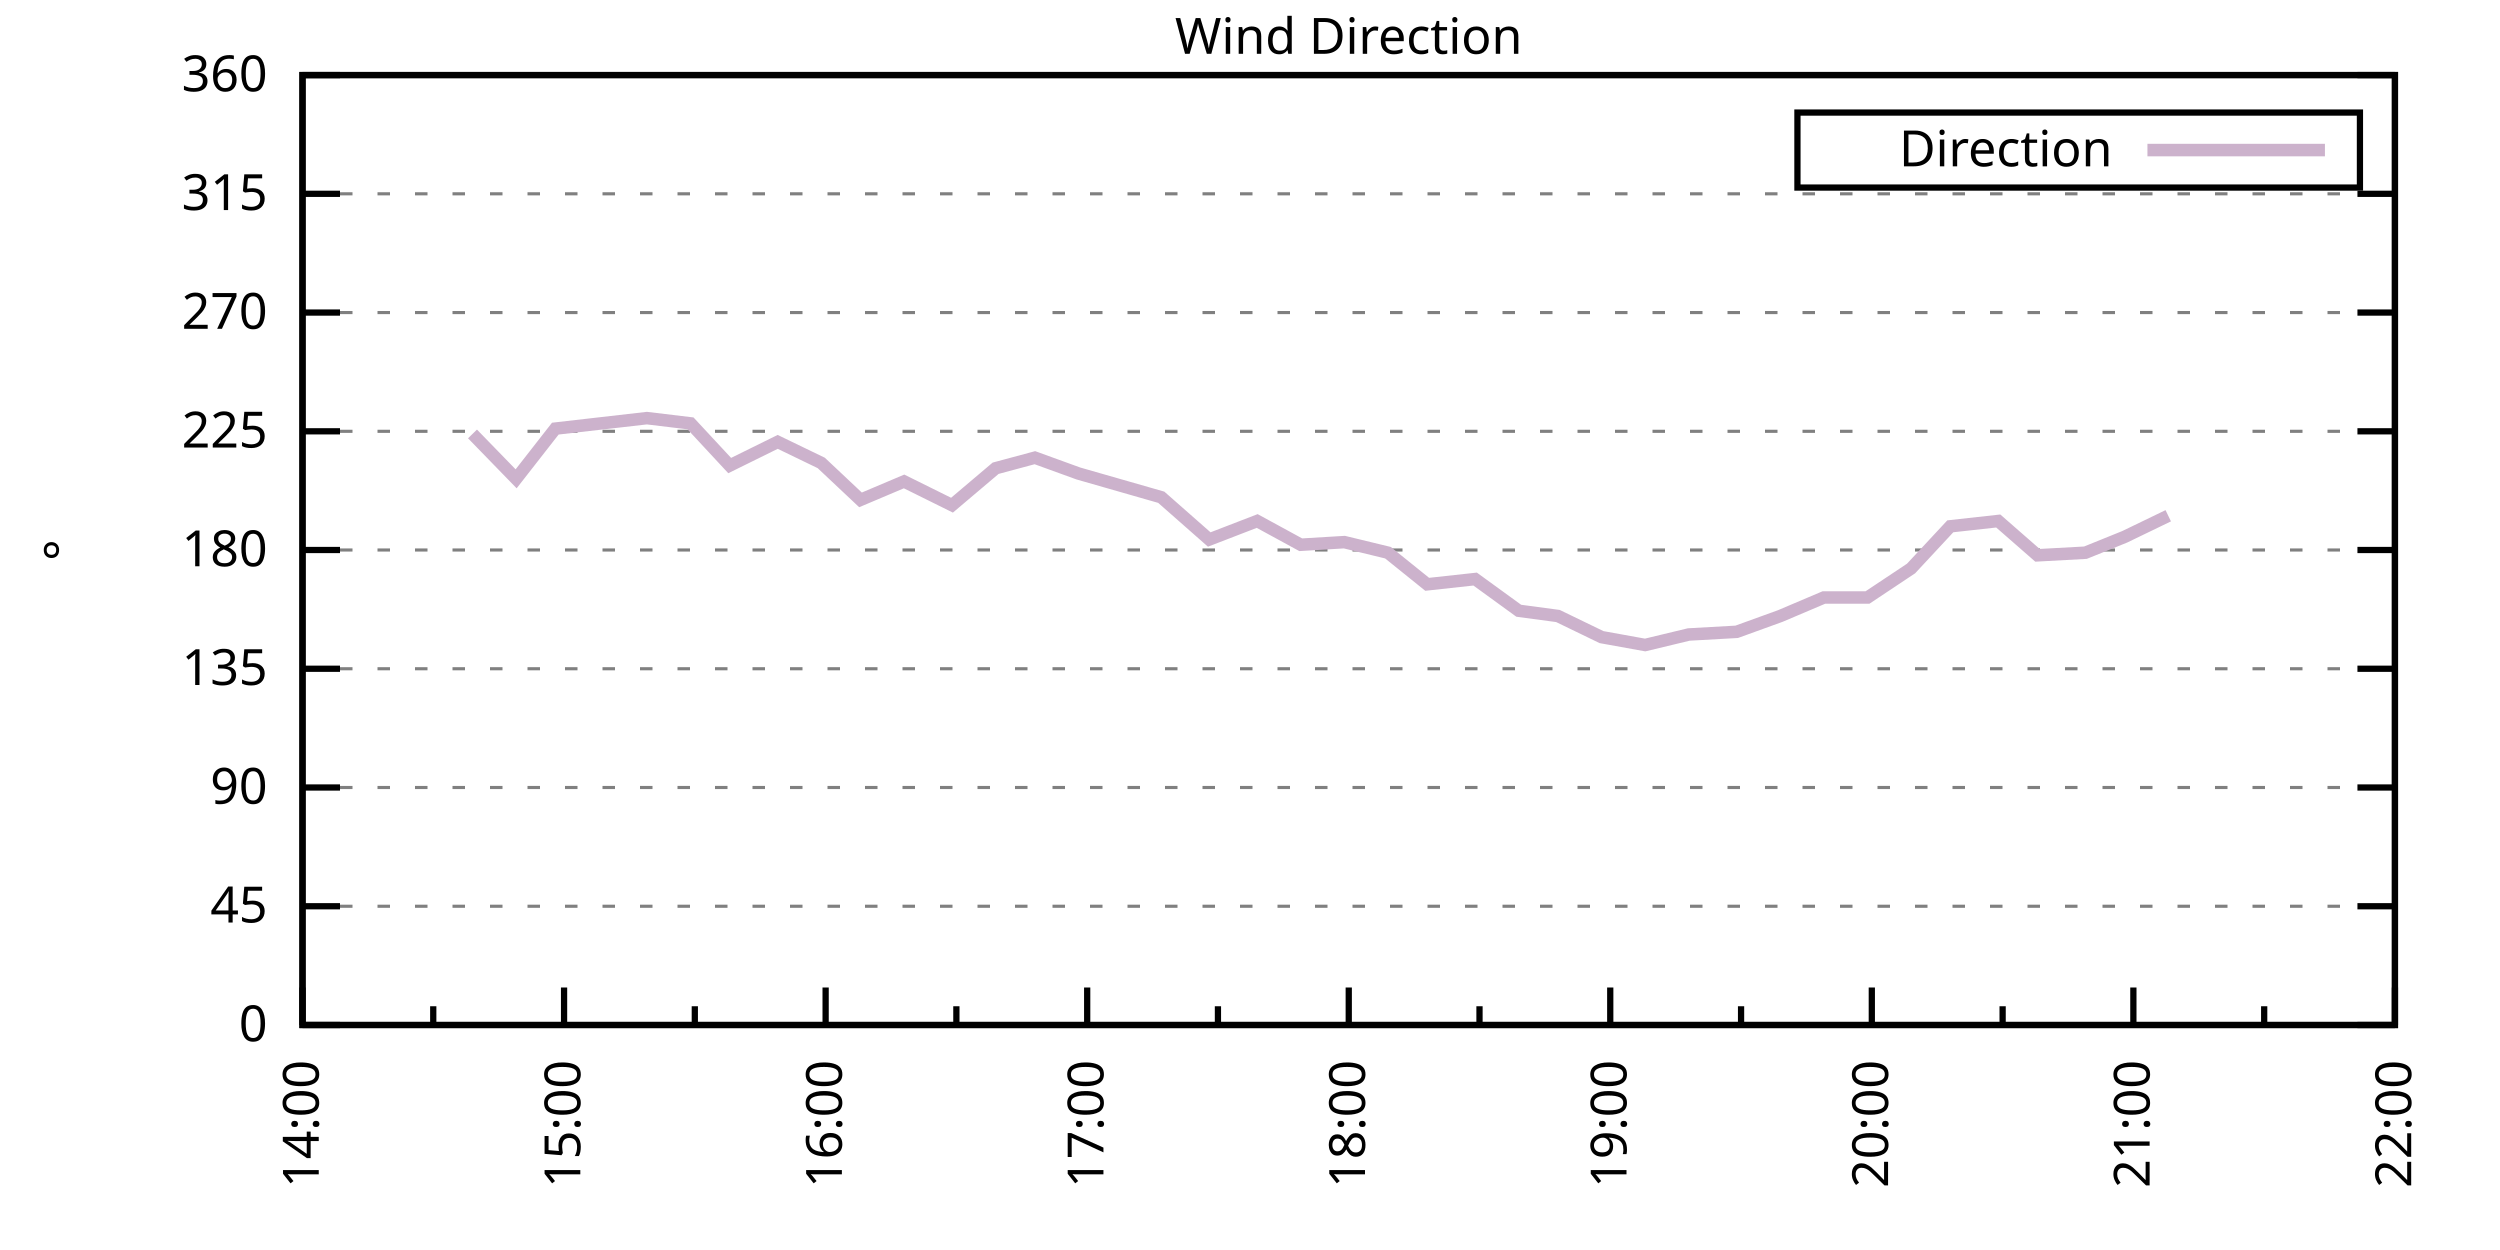
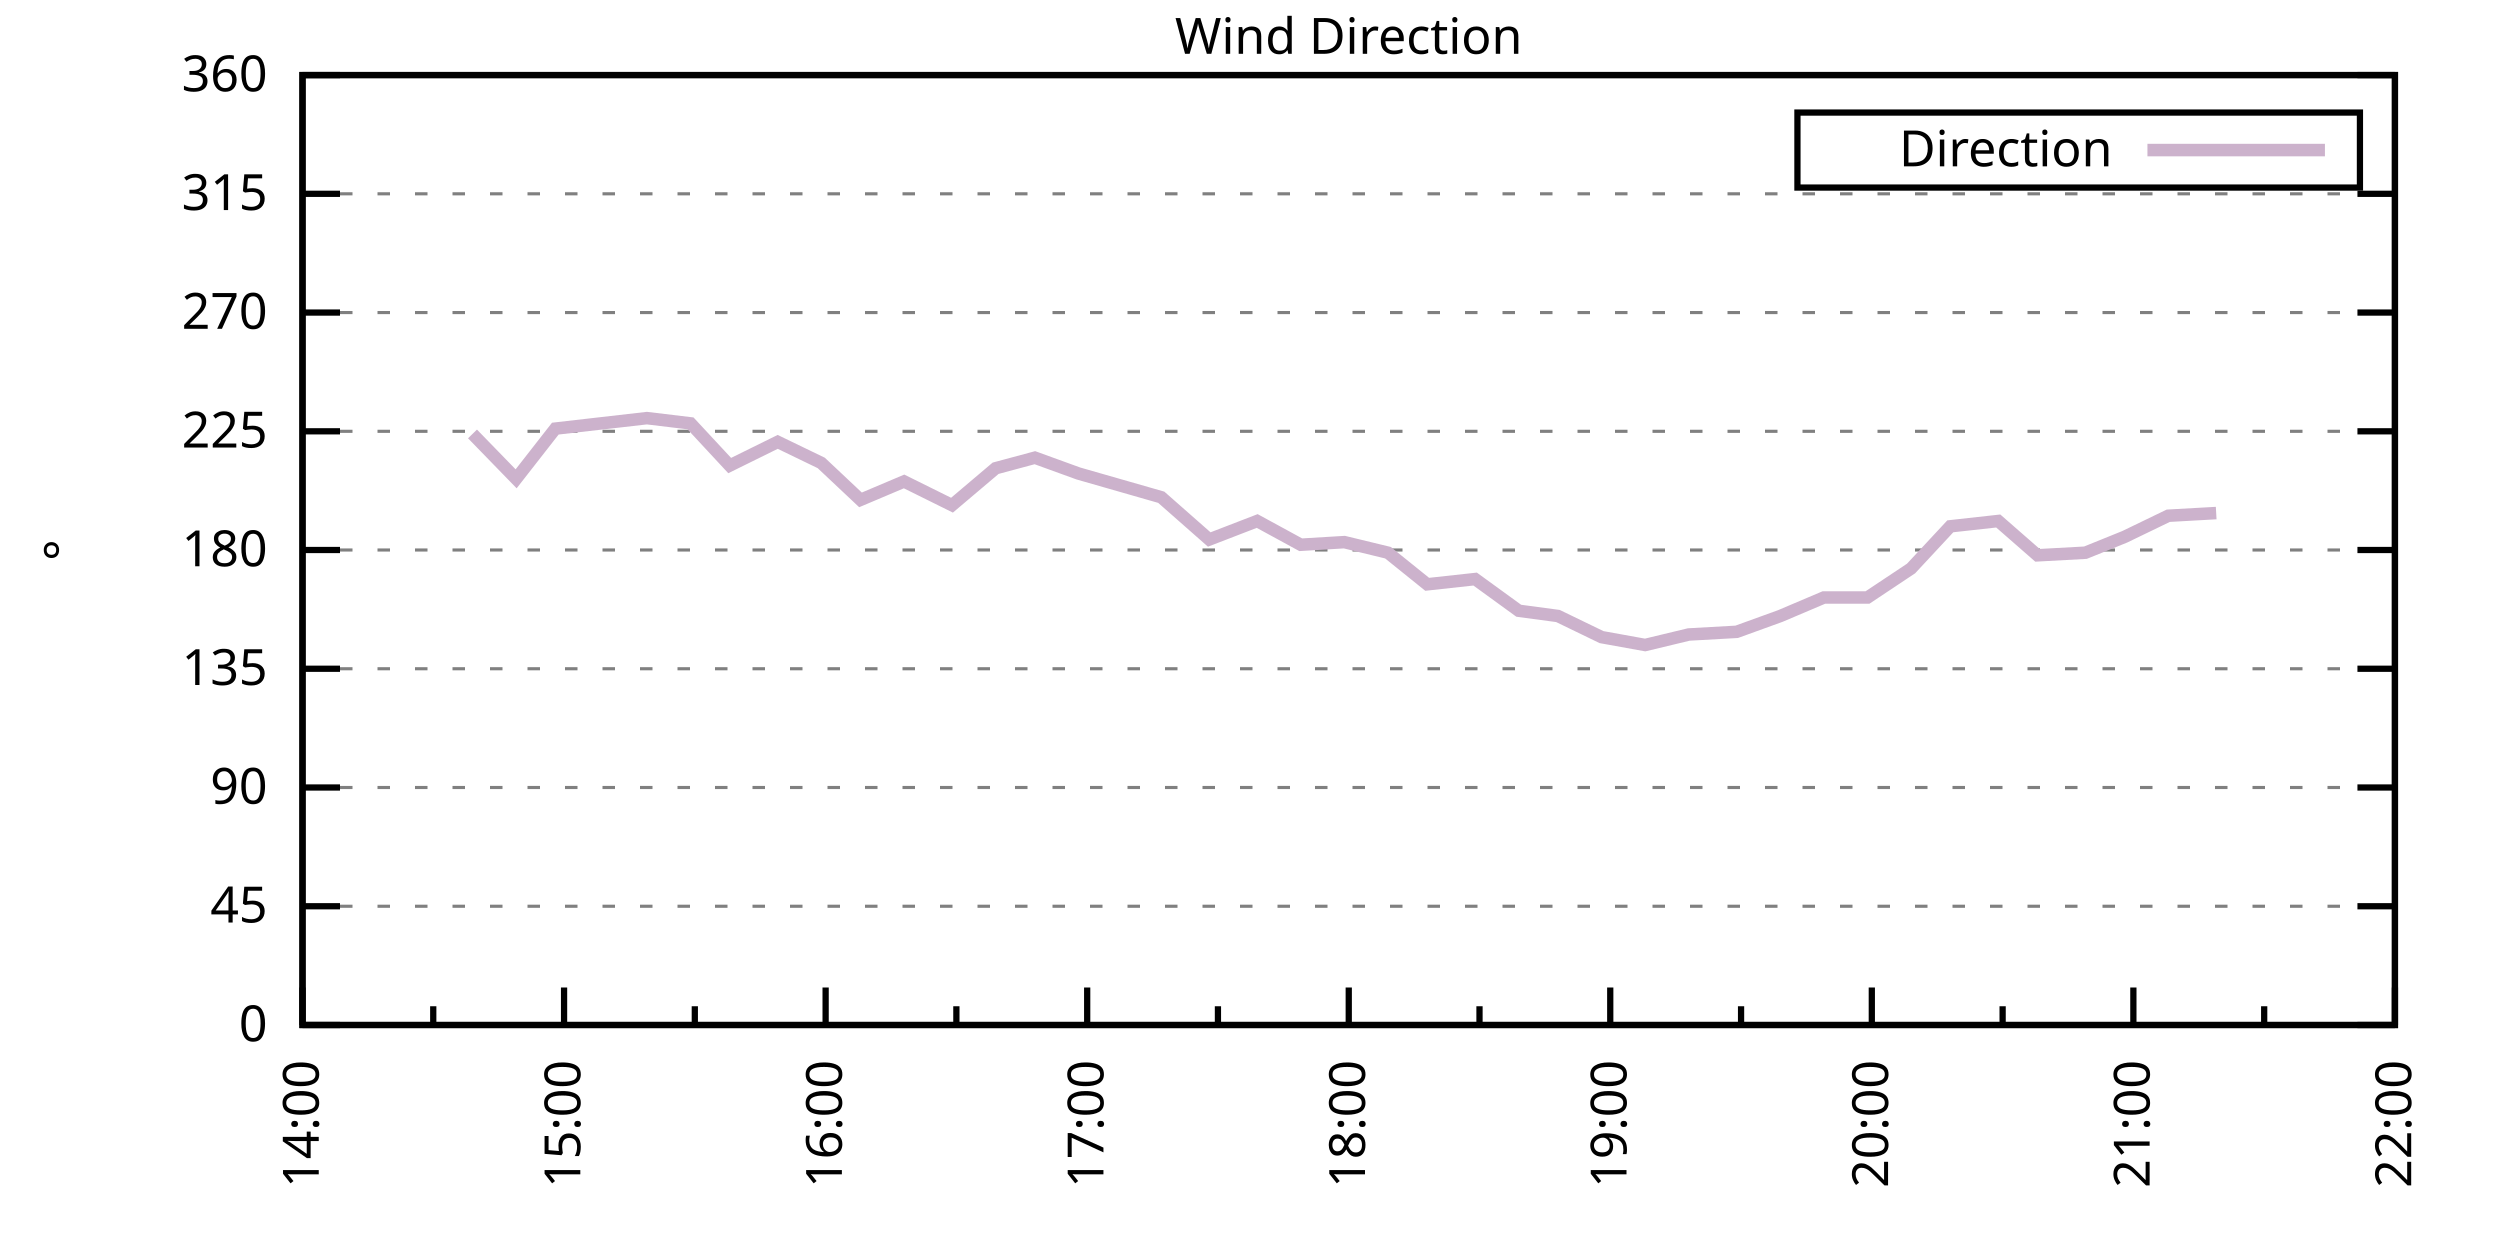
<svg xmlns="http://www.w3.org/2000/svg" xmlns:xlink="http://www.w3.org/1999/xlink" width="400" height="200" viewBox="0 0 400 200">
  <g id="gnuplot_canvas">
    <rect x="0" y="0" width="400" height="200" fill="none" />
    <defs>
      <circle id="gpDot" r="0.5" stroke-width="0.5" stroke="currentColor" />
      <path id="gpPt0" stroke-width="0.333" stroke="currentColor" d="M-1,0 h2 M0,-1 v2" />
      <path id="gpPt1" stroke-width="0.333" stroke="currentColor" d="M-1,-1 L1,1 M1,-1 L-1,1" />
      <path id="gpPt2" stroke-width="0.333" stroke="currentColor" d="M-1,0 L1,0 M0,-1 L0,1 M-1,-1 L1,1 M-1,1 L1,-1" />
      <rect id="gpPt3" stroke-width="0.333" stroke="currentColor" x="-1" y="-1" width="2" height="2" />
      <rect id="gpPt4" stroke-width="0.333" stroke="currentColor" fill="currentColor" x="-1" y="-1" width="2" height="2" />
      <circle id="gpPt5" stroke-width="0.333" stroke="currentColor" cx="0" cy="0" r="1" />
      <use xlink:href="#gpPt5" id="gpPt6" fill="currentColor" stroke="none" />
      <path id="gpPt7" stroke-width="0.333" stroke="currentColor" d="M0,-1.33 L-1.33,0.67 L1.33,0.67 z" />
      <use xlink:href="#gpPt7" id="gpPt8" fill="currentColor" stroke="none" />
      <use xlink:href="#gpPt7" id="gpPt9" stroke="currentColor" transform="rotate(180)" />
      <use xlink:href="#gpPt9" id="gpPt10" fill="currentColor" stroke="none" />
      <use xlink:href="#gpPt3" id="gpPt11" stroke="currentColor" transform="rotate(45)" />
      <use xlink:href="#gpPt11" id="gpPt12" fill="currentColor" stroke="none" />
      <path id="gpPt13" stroke-width="0.333" stroke="currentColor" d="M0,1.330 L1.265,0.411 L0.782,-1.067 L-0.782,-1.076 L-1.265,0.411 z" />
      <use xlink:href="#gpPt13" id="gpPt14" fill="currentColor" stroke="none" />
      <filter id="textbox" filterUnits="objectBoundingBox" x="0" y="0" height="1" width="1">
        <feFlood flood-color="white" flood-opacity="1" result="bgnd" />
        <feComposite in="SourceGraphic" in2="bgnd" operator="atop" />
      </filter>
      <filter id="greybox" filterUnits="objectBoundingBox" x="0" y="0" height="1" width="1">
        <feFlood flood-color="lightgrey" flood-opacity="1" result="grey" />
        <feComposite in="SourceGraphic" in2="grey" operator="atop" />
      </filter>
    </defs>
    <g fill="none" color="white" stroke="currentColor" stroke-width="1.00" stroke-linecap="butt" stroke-linejoin="miter">
</g>
    <g fill="none" color="black" stroke="currentColor" stroke-width="1.00" stroke-linecap="butt" stroke-linejoin="miter">
      <g stroke="none" shape-rendering="crispEdges">
        <polygon fill="rgb(255, 255, 255)" points="48.40,164.00 383.18,164.00 383.18,12.02 48.40,12.02 " />
      </g>
    </g>
    <g fill="none" color="black" stroke="currentColor" stroke-width="1.00" stroke-linecap="butt" stroke-linejoin="miter">
</g>
    <g fill="none" color="black" stroke="black" stroke-width="0.50" stroke-linecap="butt" stroke-linejoin="miter">
</g>
    <g fill="none" color="gray" stroke="currentColor" stroke-width="0.50" stroke-linecap="butt" stroke-linejoin="miter">
      <path stroke="gray" stroke-dasharray="2,4" class="gridline" d="M48.40,164.00 L383.19,164.00  " />
    </g>
    <g fill="none" color="gray" stroke="gray" stroke-width="1.00" stroke-linecap="butt" stroke-linejoin="miter">
</g>
    <g fill="none" color="black" stroke="currentColor" stroke-width="1.00" stroke-linecap="butt" stroke-linejoin="miter">
      <path stroke="black" d="M48.40,164.00 L54.40,164.00 M383.19,164.00 L377.19,164.00  " />
      <g transform="translate(42.80,166.60)" stroke="none" fill="black" font-family="Sans" font-size="8.00" text-anchor="end">
        <text>
          <tspan font-family="Sans"> 0</tspan>
        </text>
      </g>
    </g>
    <g fill="none" color="black" stroke="currentColor" stroke-width="1.00" stroke-linecap="butt" stroke-linejoin="miter">
</g>
    <g fill="none" color="black" stroke="black" stroke-width="0.50" stroke-linecap="butt" stroke-linejoin="miter">
</g>
    <g fill="none" color="gray" stroke="currentColor" stroke-width="0.50" stroke-linecap="butt" stroke-linejoin="miter">
      <path stroke="gray" stroke-dasharray="2,4" class="gridline" d="M48.40,145.00 L383.19,145.00  " />
    </g>
    <g fill="none" color="gray" stroke="gray" stroke-width="1.00" stroke-linecap="butt" stroke-linejoin="miter">
</g>
    <g fill="none" color="black" stroke="currentColor" stroke-width="1.00" stroke-linecap="butt" stroke-linejoin="miter">
      <path stroke="black" d="M48.40,145.00 L54.40,145.00 M383.19,145.00 L377.19,145.00  " />
      <g transform="translate(42.80,147.60)" stroke="none" fill="black" font-family="Sans" font-size="8.00" text-anchor="end">
        <text>
          <tspan font-family="Sans"> 45</tspan>
        </text>
      </g>
    </g>
    <g fill="none" color="black" stroke="currentColor" stroke-width="1.00" stroke-linecap="butt" stroke-linejoin="miter">
</g>
    <g fill="none" color="black" stroke="black" stroke-width="0.50" stroke-linecap="butt" stroke-linejoin="miter">
</g>
    <g fill="none" color="gray" stroke="currentColor" stroke-width="0.50" stroke-linecap="butt" stroke-linejoin="miter">
      <path stroke="gray" stroke-dasharray="2,4" class="gridline" d="M48.40,126.00 L383.19,126.00  " />
    </g>
    <g fill="none" color="gray" stroke="gray" stroke-width="1.00" stroke-linecap="butt" stroke-linejoin="miter">
</g>
    <g fill="none" color="black" stroke="currentColor" stroke-width="1.00" stroke-linecap="butt" stroke-linejoin="miter">
      <path stroke="black" d="M48.40,126.00 L54.40,126.00 M383.19,126.00 L377.19,126.00  " />
      <g transform="translate(42.80,128.60)" stroke="none" fill="black" font-family="Sans" font-size="8.00" text-anchor="end">
        <text>
          <tspan font-family="Sans"> 90</tspan>
        </text>
      </g>
    </g>
    <g fill="none" color="black" stroke="currentColor" stroke-width="1.00" stroke-linecap="butt" stroke-linejoin="miter">
</g>
    <g fill="none" color="black" stroke="black" stroke-width="0.50" stroke-linecap="butt" stroke-linejoin="miter">
</g>
    <g fill="none" color="gray" stroke="currentColor" stroke-width="0.50" stroke-linecap="butt" stroke-linejoin="miter">
      <path stroke="gray" stroke-dasharray="2,4" class="gridline" d="M48.40,107.00 L383.19,107.00  " />
    </g>
    <g fill="none" color="gray" stroke="gray" stroke-width="1.00" stroke-linecap="butt" stroke-linejoin="miter">
</g>
    <g fill="none" color="black" stroke="currentColor" stroke-width="1.00" stroke-linecap="butt" stroke-linejoin="miter">
      <path stroke="black" d="M48.40,107.00 L54.40,107.00 M383.19,107.00 L377.19,107.00  " />
      <g transform="translate(42.80,109.60)" stroke="none" fill="black" font-family="Sans" font-size="8.00" text-anchor="end">
        <text>
          <tspan font-family="Sans"> 135</tspan>
        </text>
      </g>
    </g>
    <g fill="none" color="black" stroke="currentColor" stroke-width="1.00" stroke-linecap="butt" stroke-linejoin="miter">
</g>
    <g fill="none" color="black" stroke="black" stroke-width="0.50" stroke-linecap="butt" stroke-linejoin="miter">
</g>
    <g fill="none" color="gray" stroke="currentColor" stroke-width="0.50" stroke-linecap="butt" stroke-linejoin="miter">
      <path stroke="gray" stroke-dasharray="2,4" class="gridline" d="M48.40,88.00 L383.19,88.00  " />
    </g>
    <g fill="none" color="gray" stroke="gray" stroke-width="1.00" stroke-linecap="butt" stroke-linejoin="miter">
</g>
    <g fill="none" color="black" stroke="currentColor" stroke-width="1.00" stroke-linecap="butt" stroke-linejoin="miter">
      <path stroke="black" d="M48.40,88.00 L54.40,88.00 M383.19,88.00 L377.19,88.00  " />
      <g transform="translate(42.80,90.60)" stroke="none" fill="black" font-family="Sans" font-size="8.00" text-anchor="end">
        <text>
          <tspan font-family="Sans"> 180</tspan>
        </text>
      </g>
    </g>
    <g fill="none" color="black" stroke="currentColor" stroke-width="1.00" stroke-linecap="butt" stroke-linejoin="miter">
</g>
    <g fill="none" color="black" stroke="black" stroke-width="0.50" stroke-linecap="butt" stroke-linejoin="miter">
</g>
    <g fill="none" color="gray" stroke="currentColor" stroke-width="0.50" stroke-linecap="butt" stroke-linejoin="miter">
      <path stroke="gray" stroke-dasharray="2,4" class="gridline" d="M48.40,69.01 L383.19,69.01  " />
    </g>
    <g fill="none" color="gray" stroke="gray" stroke-width="1.00" stroke-linecap="butt" stroke-linejoin="miter">
</g>
    <g fill="none" color="black" stroke="currentColor" stroke-width="1.00" stroke-linecap="butt" stroke-linejoin="miter">
      <path stroke="black" d="M48.40,69.01 L54.40,69.01 M383.19,69.01 L377.19,69.01  " />
      <g transform="translate(42.80,71.61)" stroke="none" fill="black" font-family="Sans" font-size="8.00" text-anchor="end">
        <text>
          <tspan font-family="Sans"> 225</tspan>
        </text>
      </g>
    </g>
    <g fill="none" color="black" stroke="currentColor" stroke-width="1.00" stroke-linecap="butt" stroke-linejoin="miter">
</g>
    <g fill="none" color="black" stroke="black" stroke-width="0.50" stroke-linecap="butt" stroke-linejoin="miter">
</g>
    <g fill="none" color="gray" stroke="currentColor" stroke-width="0.50" stroke-linecap="butt" stroke-linejoin="miter">
      <path stroke="gray" stroke-dasharray="2,4" class="gridline" d="M48.40,50.01 L383.19,50.01  " />
    </g>
    <g fill="none" color="gray" stroke="gray" stroke-width="1.00" stroke-linecap="butt" stroke-linejoin="miter">
</g>
    <g fill="none" color="black" stroke="currentColor" stroke-width="1.00" stroke-linecap="butt" stroke-linejoin="miter">
      <path stroke="black" d="M48.40,50.01 L54.40,50.01 M383.19,50.01 L377.19,50.01  " />
      <g transform="translate(42.80,52.61)" stroke="none" fill="black" font-family="Sans" font-size="8.00" text-anchor="end">
        <text>
          <tspan font-family="Sans"> 270</tspan>
        </text>
      </g>
    </g>
    <g fill="none" color="black" stroke="currentColor" stroke-width="1.00" stroke-linecap="butt" stroke-linejoin="miter">
</g>
    <g fill="none" color="black" stroke="black" stroke-width="0.50" stroke-linecap="butt" stroke-linejoin="miter">
</g>
    <g fill="none" color="gray" stroke="currentColor" stroke-width="0.50" stroke-linecap="butt" stroke-linejoin="miter">
      <path stroke="gray" stroke-dasharray="2,4" class="gridline" d="M48.40,31.01 L383.19,31.01  " />
    </g>
    <g fill="none" color="gray" stroke="gray" stroke-width="1.00" stroke-linecap="butt" stroke-linejoin="miter">
</g>
    <g fill="none" color="black" stroke="currentColor" stroke-width="1.00" stroke-linecap="butt" stroke-linejoin="miter">
      <path stroke="black" d="M48.40,31.01 L54.40,31.01 M383.19,31.01 L377.19,31.01  " />
      <g transform="translate(42.80,33.61)" stroke="none" fill="black" font-family="Sans" font-size="8.00" text-anchor="end">
        <text>
          <tspan font-family="Sans"> 315</tspan>
        </text>
      </g>
    </g>
    <g fill="none" color="black" stroke="currentColor" stroke-width="1.00" stroke-linecap="butt" stroke-linejoin="miter">
</g>
    <g fill="none" color="black" stroke="black" stroke-width="0.50" stroke-linecap="butt" stroke-linejoin="miter">
</g>
    <g fill="none" color="gray" stroke="currentColor" stroke-width="0.50" stroke-linecap="butt" stroke-linejoin="miter">
      <path stroke="gray" stroke-dasharray="2,4" class="gridline" d="M48.40,12.01 L383.19,12.01  " />
    </g>
    <g fill="none" color="gray" stroke="gray" stroke-width="1.00" stroke-linecap="butt" stroke-linejoin="miter">
</g>
    <g fill="none" color="black" stroke="currentColor" stroke-width="1.00" stroke-linecap="butt" stroke-linejoin="miter">
      <path stroke="black" d="M48.40,12.01 L54.40,12.01 M383.19,12.01 L377.19,12.01  " />
      <g transform="translate(42.80,14.61)" stroke="none" fill="black" font-family="Sans" font-size="8.00" text-anchor="end">
        <text>
          <tspan font-family="Sans"> 360</tspan>
        </text>
      </g>
    </g>
    <g fill="none" color="black" stroke="currentColor" stroke-width="1.00" stroke-linecap="butt" stroke-linejoin="miter">
      <path stroke="black" d="M48.40,164.00 L48.40,158.00  " />
      <g transform="translate(51.00,169.60) rotate(270)" stroke="none" fill="black" font-family="Sans" font-size="8.00" text-anchor="end">
        <text>
          <tspan font-family="Sans">14:00</tspan>
        </text>
      </g>
    </g>
    <g fill="none" color="black" stroke="currentColor" stroke-width="1.00" stroke-linecap="butt" stroke-linejoin="miter">
      <path stroke="black" d="M69.32,164.00 L69.32,161.00 M90.25,164.00 L90.25,158.00  " />
      <g transform="translate(92.85,169.60) rotate(270)" stroke="none" fill="black" font-family="Sans" font-size="8.00" text-anchor="end">
        <text>
          <tspan font-family="Sans">15:00</tspan>
        </text>
      </g>
    </g>
    <g fill="none" color="black" stroke="currentColor" stroke-width="1.00" stroke-linecap="butt" stroke-linejoin="miter">
      <path stroke="black" d="M111.17,164.00 L111.17,161.00 M132.10,164.00 L132.10,158.00  " />
      <g transform="translate(134.70,169.60) rotate(270)" stroke="none" fill="black" font-family="Sans" font-size="8.00" text-anchor="end">
        <text>
          <tspan font-family="Sans">16:00</tspan>
        </text>
      </g>
    </g>
    <g fill="none" color="black" stroke="currentColor" stroke-width="1.00" stroke-linecap="butt" stroke-linejoin="miter">
      <path stroke="black" d="M153.02,164.00 L153.02,161.00 M173.95,164.00 L173.95,158.00  " />
      <g transform="translate(176.55,169.60) rotate(270)" stroke="none" fill="black" font-family="Sans" font-size="8.00" text-anchor="end">
        <text>
          <tspan font-family="Sans">17:00</tspan>
        </text>
      </g>
    </g>
    <g fill="none" color="black" stroke="currentColor" stroke-width="1.00" stroke-linecap="butt" stroke-linejoin="miter">
      <path stroke="black" d="M194.87,164.00 L194.87,161.00 M215.80,164.00 L215.80,158.00  " />
      <g transform="translate(218.40,169.60) rotate(270)" stroke="none" fill="black" font-family="Sans" font-size="8.00" text-anchor="end">
        <text>
          <tspan font-family="Sans">18:00</tspan>
        </text>
      </g>
    </g>
    <g fill="none" color="black" stroke="currentColor" stroke-width="1.00" stroke-linecap="butt" stroke-linejoin="miter">
      <path stroke="black" d="M236.72,164.00 L236.72,161.00 M257.64,164.00 L257.64,158.00  " />
      <g transform="translate(260.24,169.60) rotate(270)" stroke="none" fill="black" font-family="Sans" font-size="8.00" text-anchor="end">
        <text>
          <tspan font-family="Sans">19:00</tspan>
        </text>
      </g>
    </g>
    <g fill="none" color="black" stroke="currentColor" stroke-width="1.00" stroke-linecap="butt" stroke-linejoin="miter">
      <path stroke="black" d="M278.57,164.00 L278.57,161.00 M299.49,164.00 L299.49,158.00  " />
      <g transform="translate(302.09,169.60) rotate(270)" stroke="none" fill="black" font-family="Sans" font-size="8.00" text-anchor="end">
        <text>
          <tspan font-family="Sans">20:00</tspan>
        </text>
      </g>
    </g>
    <g fill="none" color="black" stroke="currentColor" stroke-width="1.00" stroke-linecap="butt" stroke-linejoin="miter">
      <path stroke="black" d="M320.42,164.00 L320.42,161.00 M341.34,164.00 L341.34,158.00  " />
      <g transform="translate(343.94,169.60) rotate(270)" stroke="none" fill="black" font-family="Sans" font-size="8.00" text-anchor="end">
        <text>
          <tspan font-family="Sans">21:00</tspan>
        </text>
      </g>
    </g>
    <g fill="none" color="black" stroke="currentColor" stroke-width="1.00" stroke-linecap="butt" stroke-linejoin="miter">
      <path stroke="black" d="M362.27,164.00 L362.27,161.00 M383.19,164.00 L383.19,158.00  " />
      <g transform="translate(385.79,169.60) rotate(270)" stroke="none" fill="black" font-family="Sans" font-size="8.00" text-anchor="end">
        <text>
          <tspan font-family="Sans">22:00</tspan>
        </text>
      </g>
    </g>
    <g fill="none" color="black" stroke="currentColor" stroke-width="1.00" stroke-linecap="butt" stroke-linejoin="miter">
</g>
    <g fill="none" color="black" stroke="currentColor" stroke-width="1.00" stroke-linecap="butt" stroke-linejoin="miter">
      <path stroke="black" d="M48.40,12.01 L48.40,164.00 L383.19,164.00 L383.19,12.01 L48.40,12.01 Z  " />
    </g>
    <g fill="none" color="black" stroke="currentColor" stroke-width="1.00" stroke-linecap="butt" stroke-linejoin="miter">
      <g transform="translate(12.80,88.01) rotate(270)" stroke="none" fill="black" font-family="Sans" font-size="8.00" text-anchor="middle">
        <text>
          <tspan font-family="Sans">°</tspan>
        </text>
      </g>
    </g>
    <g fill="none" color="black" stroke="currentColor" stroke-width="1.00" stroke-linecap="butt" stroke-linejoin="miter">
</g>
    <g fill="none" color="black" stroke="currentColor" stroke-width="1.00" stroke-linecap="butt" stroke-linejoin="miter">
      <path stroke="black" d="M287.59,30.01 L287.59,18.01 L377.59,18.01 L377.59,30.01 L287.59,30.01 Z  " />
    </g>
    <g id="Wind_direction_plot_1">
      <g fill="none" color="white" stroke="black" stroke-width="2.00" stroke-linecap="butt" stroke-linejoin="miter">
</g>
      <g fill="none" color="black" stroke="currentColor" stroke-width="2.00" stroke-linecap="butt" stroke-linejoin="miter">
        <g transform="translate(337.99,26.61)" stroke="none" fill="black" font-family="Sans" font-size="8.00" text-anchor="end">
          <text>
            <tspan font-family="Sans">Direction</tspan>
          </text>
        </g>
      </g>
      <g fill="none" color="black" stroke="currentColor" stroke-width="2.00" stroke-linecap="butt" stroke-linejoin="miter">
-         <path stroke="rgb(204, 178, 204)" d="M343.59,24.01 L371.99,24.01 M75.60,69.43 L82.58,76.61 L88.85,68.58 L103.50,66.90 L110.48,67.74 L116.75,74.49   L124.43,70.70 L131.40,74.07 L137.68,79.98 L144.65,77.03 L152.32,80.83 L159.30,74.92 L165.58,73.23 L172.55,75.76   L185.80,79.56 L193.48,86.32 L201.15,83.36 L208.12,87.16 L215.10,86.74 L222.07,88.43 L228.35,93.49 L236.02,92.65   L243.00,97.72 L249.27,98.56 L256.25,101.94 L263.22,103.20 L270.20,101.52 L277.87,101.09 L284.85,98.56 L291.82,95.60   L298.80,95.60 L305.77,90.96 L312.05,84.21 L319.72,83.36 L326.00,88.85 L333.67,88.43 L339.95,85.89 L346.92,82.52    " />
+         <path stroke="rgb(204, 178, 204)" d="M343.59,24.01 L371.99,24.01 M75.60,69.43 L82.58,76.61 L88.85,68.58 L103.50,66.90 L110.48,67.74 L116.75,74.49   L124.43,70.70 L131.40,74.07 L137.68,79.98 L144.65,77.03 L152.32,80.83 L159.30,74.92 L165.58,73.23 L172.55,75.76   L185.80,79.56 L193.48,86.32 L201.15,83.36 L208.12,87.16 L215.10,86.74 L222.07,88.43 L228.35,93.49 L236.02,92.65   L243.00,97.72 L249.27,98.56 L256.25,101.94 L263.22,103.20 L270.20,101.52 L277.87,101.09 L284.85,98.56 L291.82,95.60   L298.80,95.60 L305.77,90.96 L312.05,84.21 L319.72,83.36 L326.00,88.85 L333.67,88.43 L339.95,85.89 L346.92,82.52   L354.59,82.09  " />
      </g>
    </g>
    <g fill="none" color="black" stroke="currentColor" stroke-width="2.00" stroke-linecap="butt" stroke-linejoin="miter">
</g>
    <g fill="none" color="black" stroke="black" stroke-width="1.00" stroke-linecap="butt" stroke-linejoin="miter">
</g>
    <g fill="none" color="black" stroke="currentColor" stroke-width="1.00" stroke-linecap="butt" stroke-linejoin="miter">
      <path stroke="black" d="M48.40,12.01 L48.40,164.00 L383.19,164.00 L383.19,12.01 L48.40,12.01 Z  " />
    </g>
    <g fill="none" color="black" stroke="currentColor" stroke-width="1.00" stroke-linecap="butt" stroke-linejoin="miter">
      <g transform="translate(215.79,8.61)" stroke="none" fill="black" font-family="Sans" font-size="8.00" text-anchor="middle">
        <text>
          <tspan font-family="Sans">Wind Direction</tspan>
        </text>
      </g>
    </g>
    <g fill="none" color="black" stroke="currentColor" stroke-width="1.00" stroke-linecap="butt" stroke-linejoin="miter">
</g>
  </g>
</svg>
